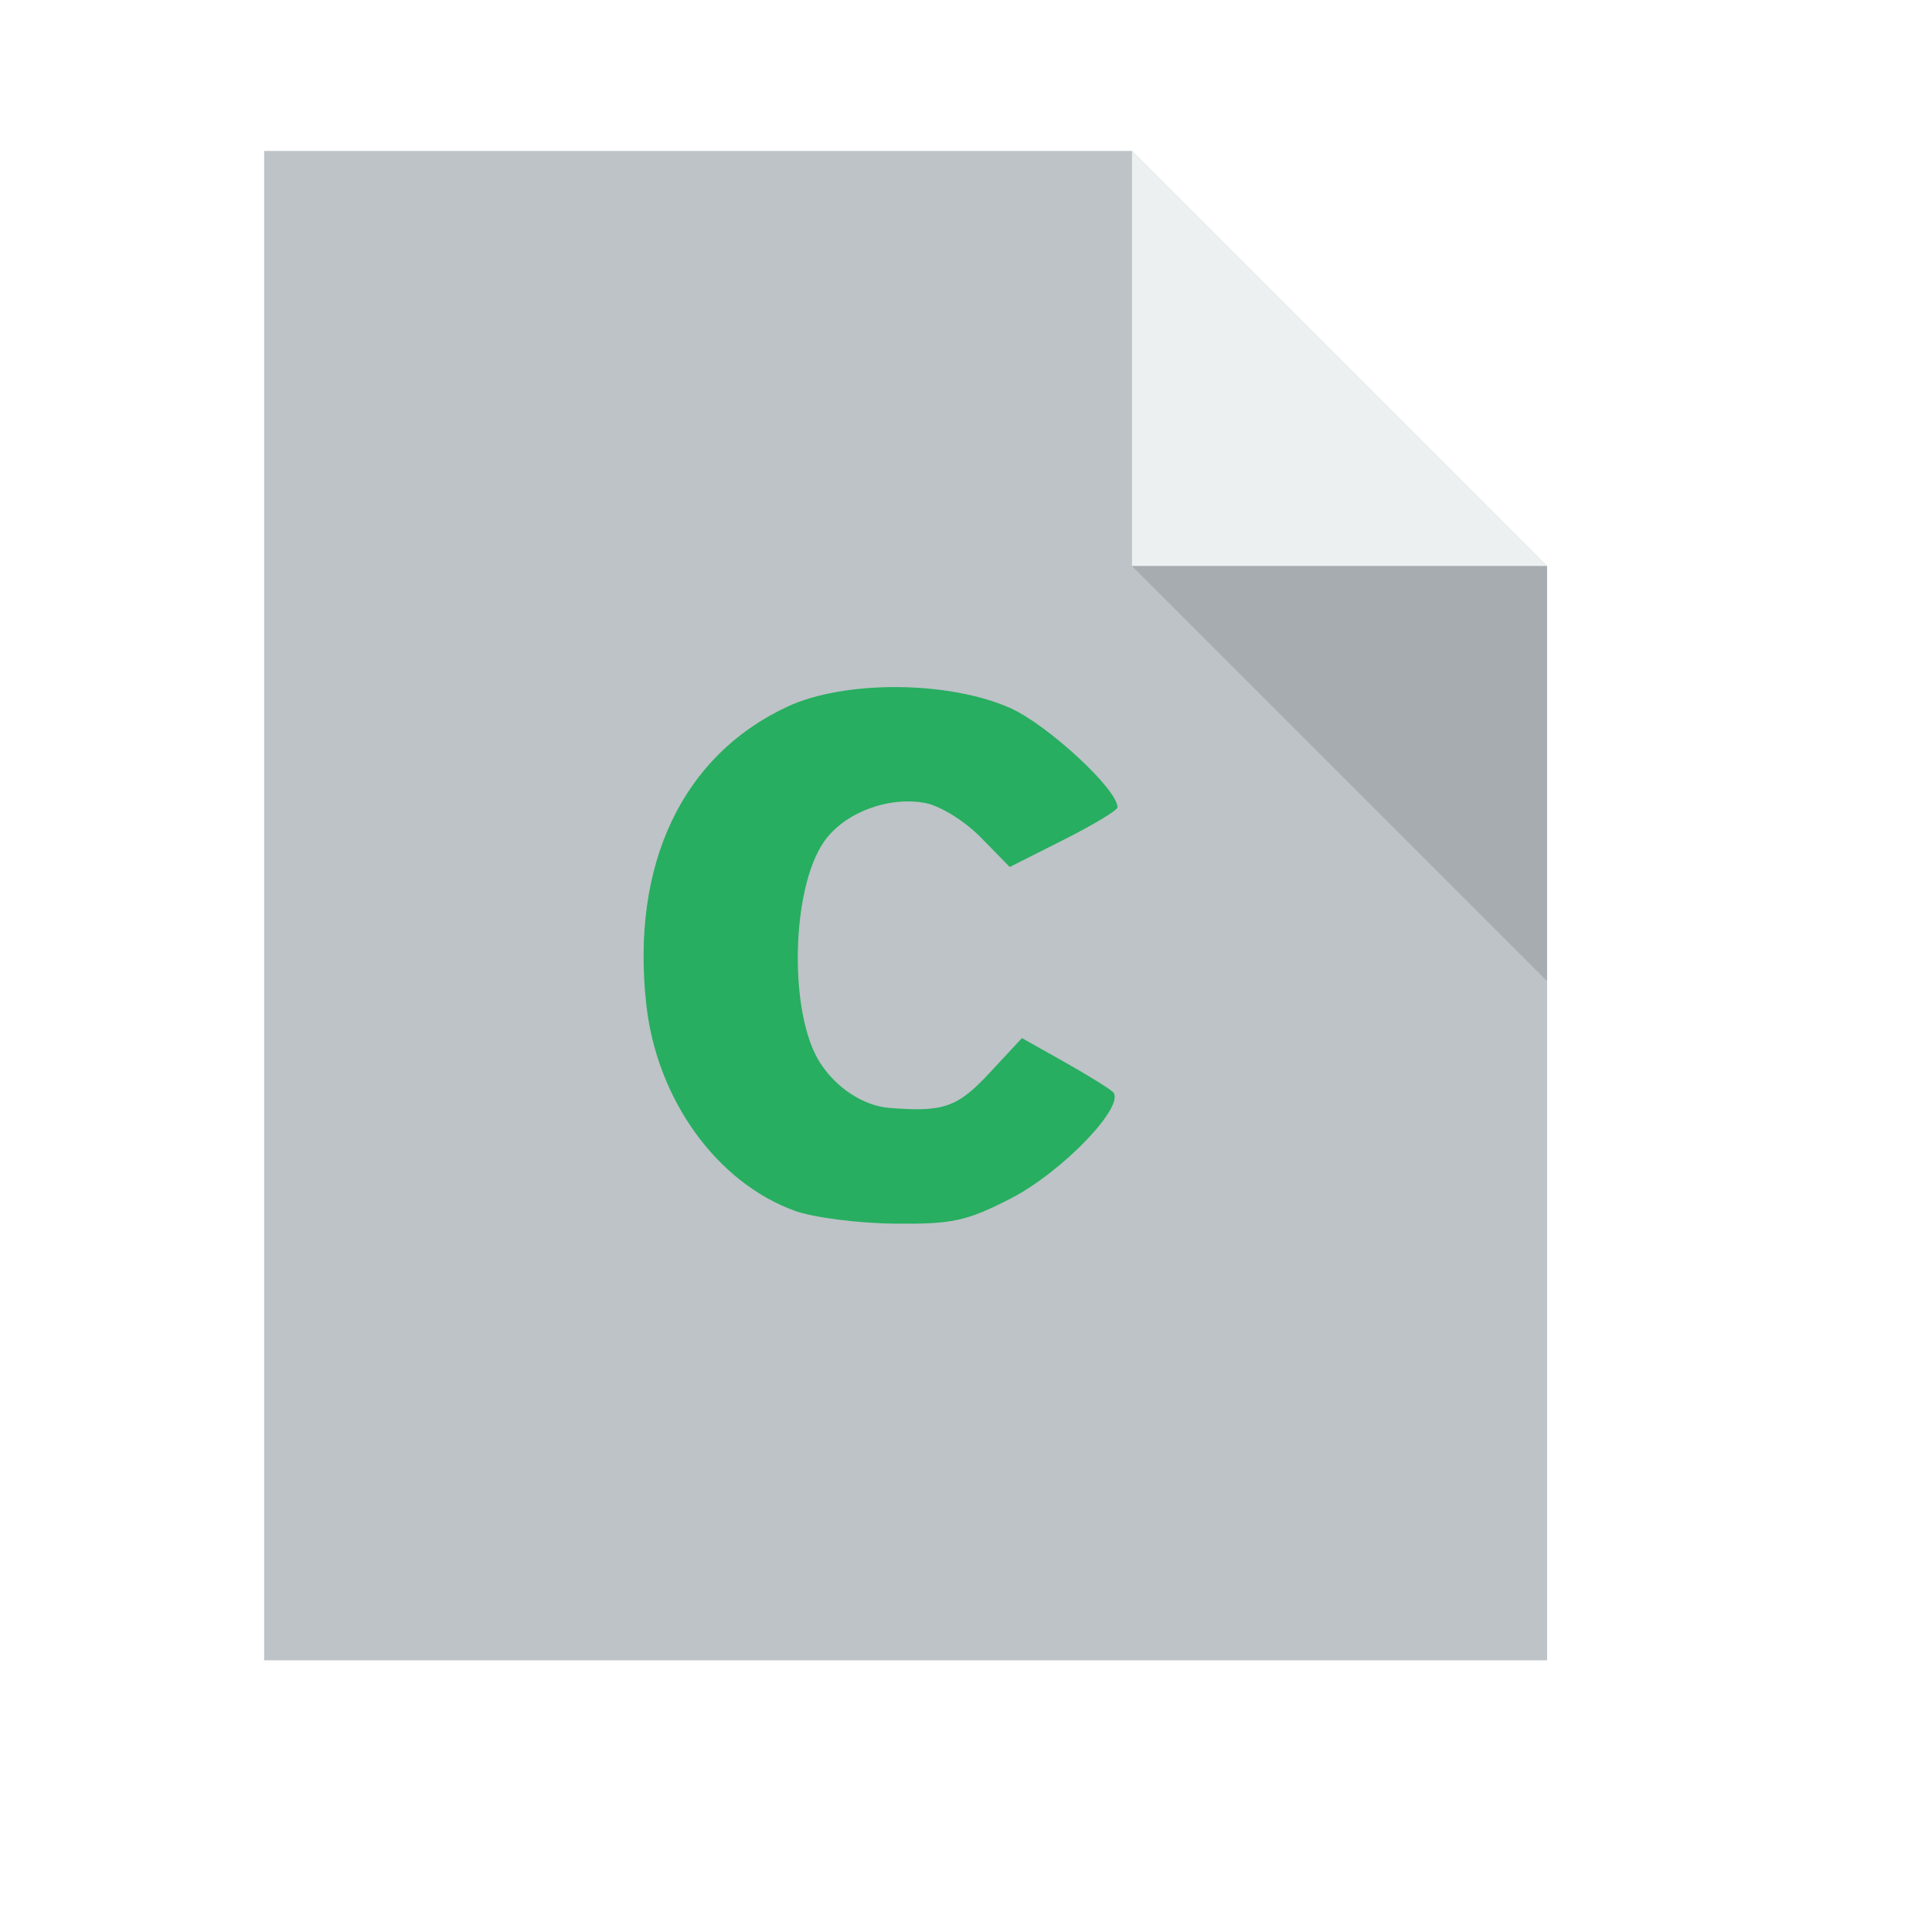
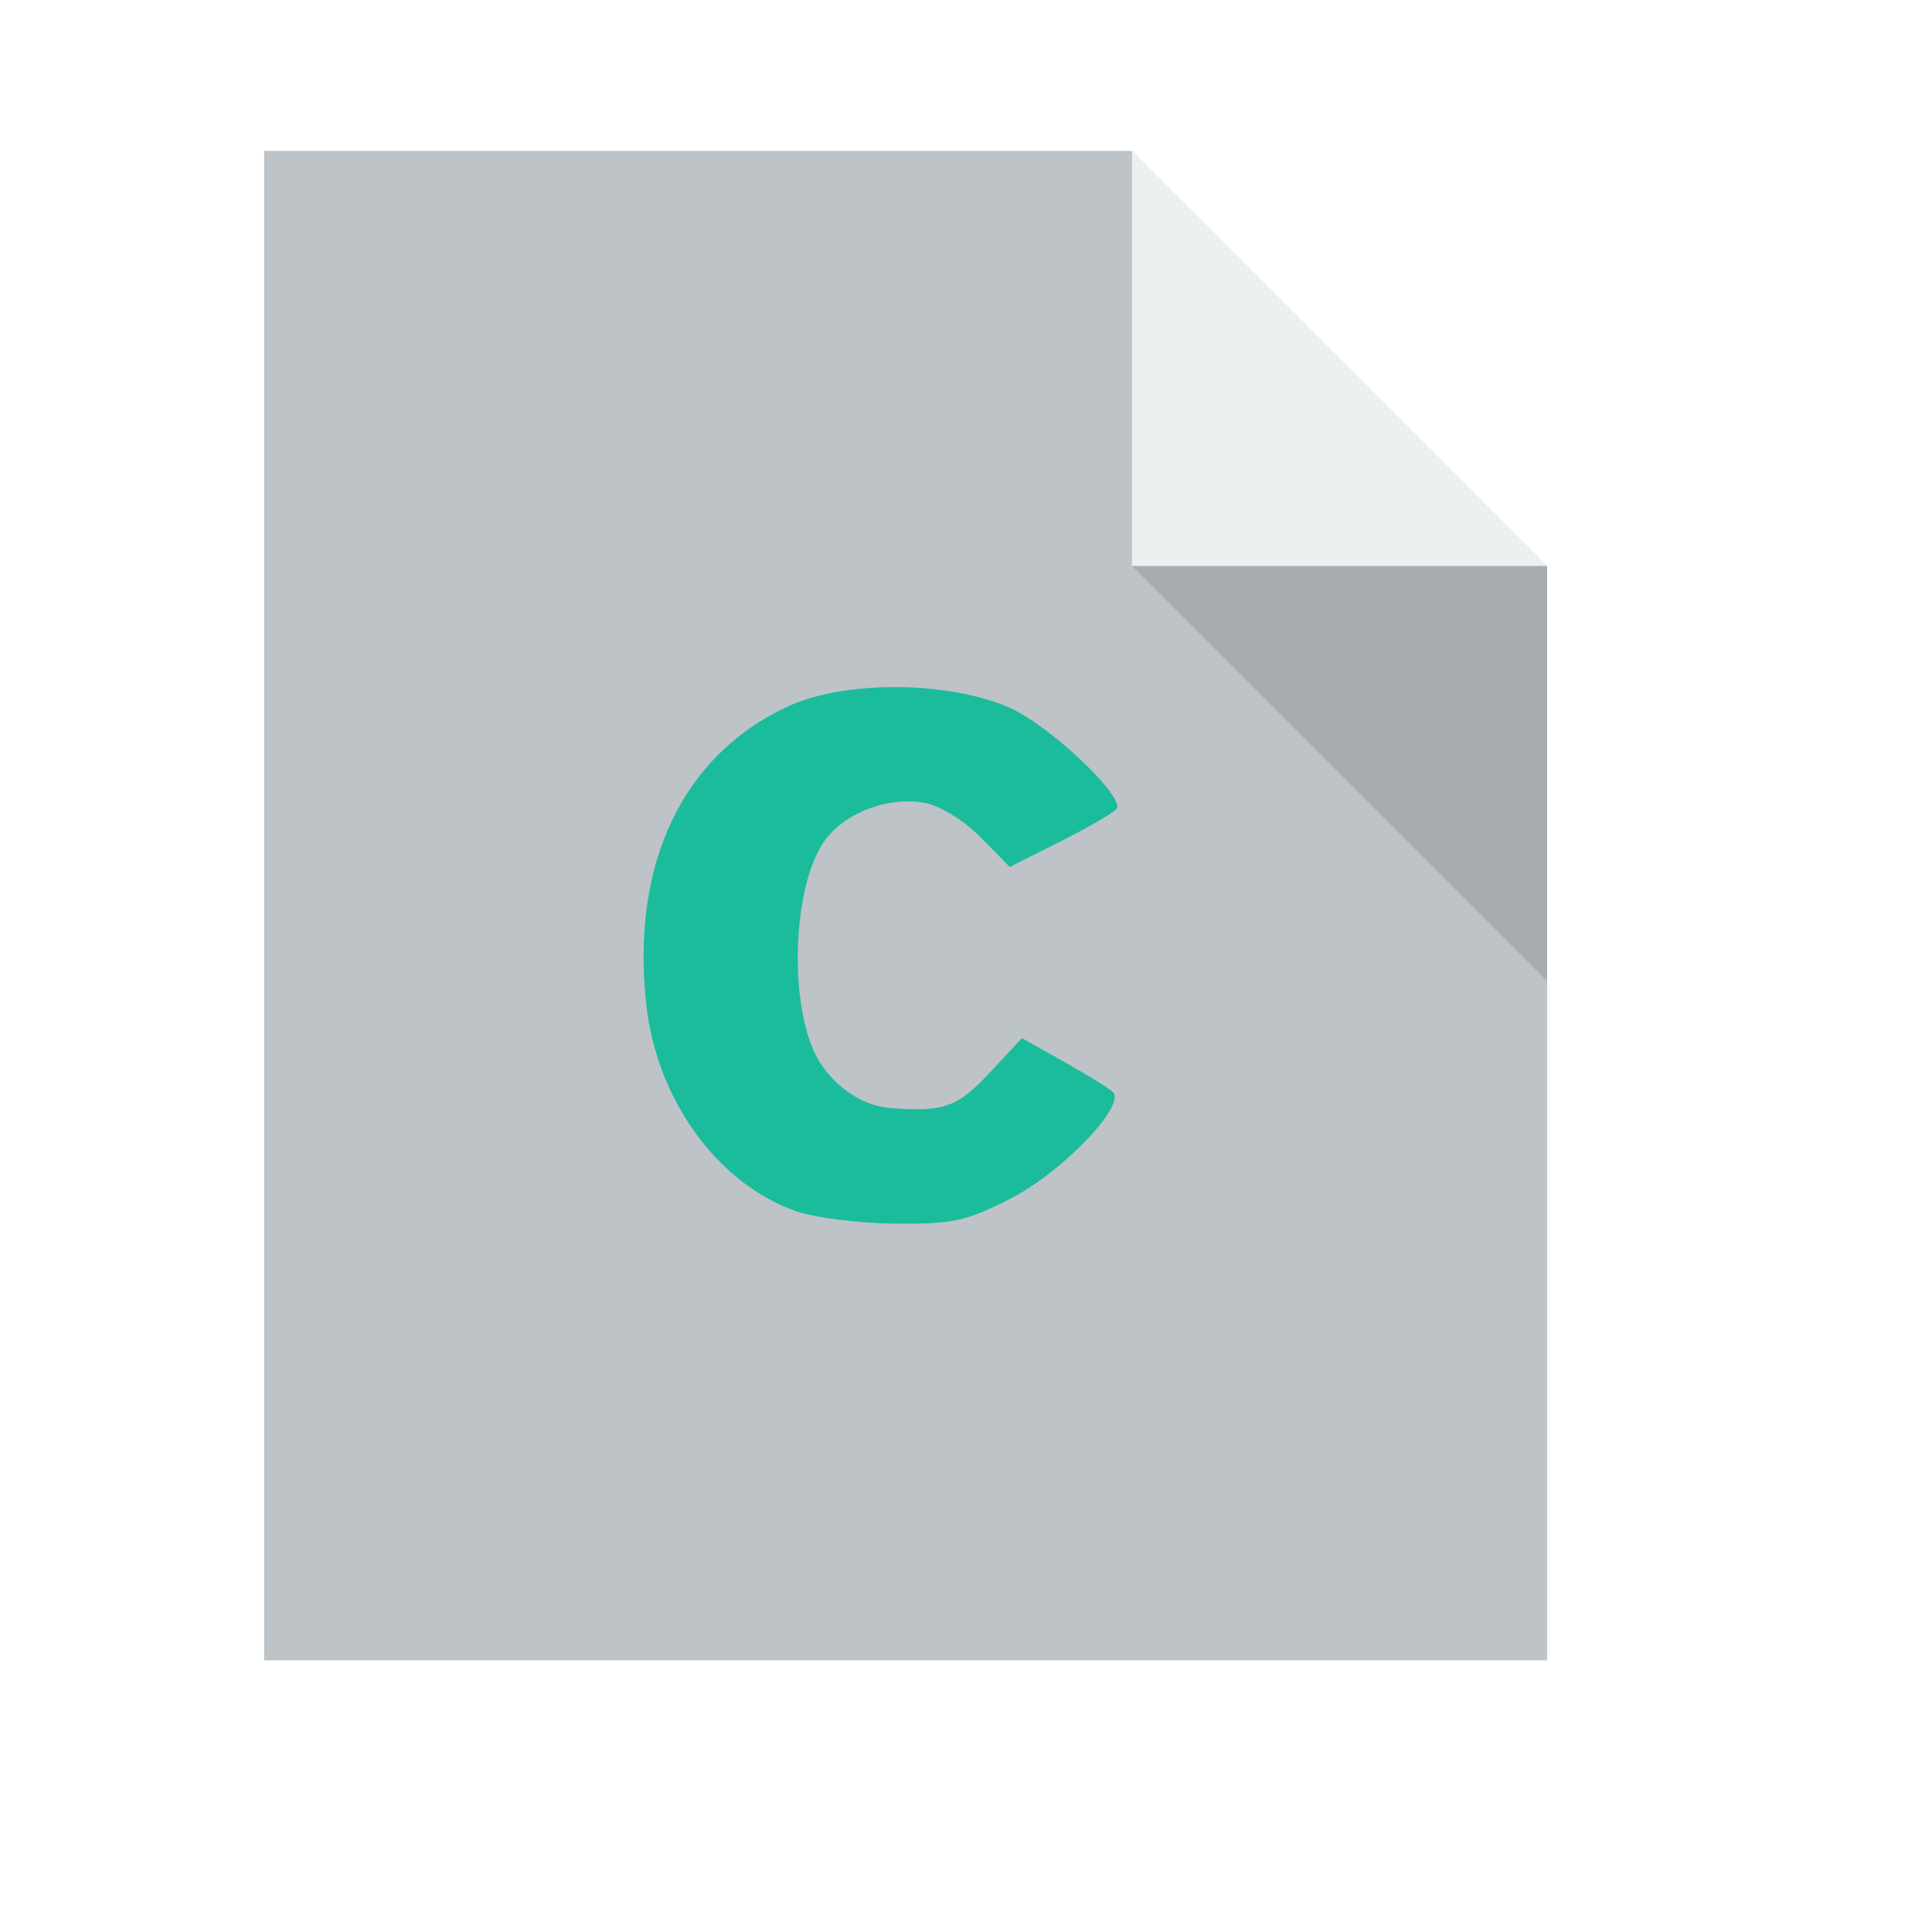
<svg xmlns="http://www.w3.org/2000/svg" width="38.4pt" height="38.4pt">
  <defs />
  <g id="layer1">
    <path id="rect4090" transform="translate(7, 4)" fill="#bdc3c7" d="M0 0L0 40L34 40L34 11L23 0Z" />
    <path id="path4151" transform="matrix(3.54331 0 0 3.54331 29.9999 3.99986)" fill="#ecf0f1" d="M0 0L0 3.104L3.104 3.104Z" />
-     <path id="shape1" transform="translate(17.0553, 18.2088)" fill="#27ae60" d="M4.008 13.879C1.939 13.129 0.352 10.928 0.073 8.418C-0.342 4.699 1.027 1.812 3.817 0.516C5.33 -0.186 8.076 -0.17 9.708 0.551C10.699 0.989 12.56 2.708 12.56 3.186C12.56 3.264 11.917 3.652 11.132 4.047L9.704 4.767L8.941 3.988C8.516 3.553 7.866 3.148 7.47 3.073C6.489 2.884 5.315 3.331 4.783 4.094C3.905 5.356 3.844 8.655 4.676 9.954C5.108 10.627 5.833 11.099 6.517 11.153C7.955 11.266 8.318 11.139 9.169 10.224L10.027 9.302L11.133 9.924C11.741 10.266 12.326 10.627 12.434 10.727C12.807 11.07 11.097 12.855 9.72 13.558C8.551 14.155 8.183 14.235 6.645 14.219C5.682 14.209 4.497 14.056 4.008 13.879Z" />
+     <path id="shape1" transform="translate(17.0553, 18.2088)" fill="#1abc9c" d="M4.008 13.879C1.939 13.129 0.352 10.928 0.073 8.418C-0.342 4.699 1.027 1.812 3.817 0.516C5.33 -0.186 8.076 -0.17 9.708 0.551C10.699 0.989 12.56 2.708 12.56 3.186C12.56 3.264 11.917 3.652 11.132 4.047L9.704 4.767L8.941 3.988C8.516 3.553 7.866 3.148 7.47 3.073C6.489 2.884 5.315 3.331 4.783 4.094C3.905 5.356 3.844 8.655 4.676 9.954C5.108 10.627 5.833 11.099 6.517 11.153C7.955 11.266 8.318 11.139 9.169 10.224L10.027 9.302L11.133 9.924C11.741 10.266 12.326 10.627 12.434 10.727C12.807 11.07 11.097 12.855 9.72 13.558C8.551 14.155 8.183 14.235 6.645 14.219C5.682 14.209 4.497 14.056 4.008 13.879Z" />
    <path id="path4252" transform="matrix(3.54331 0 0 3.54331 29.9999 15)" fill="#000000" fill-opacity="0.118" d="M3.104 3.104L3.104 0L0 0Z" />
  </g>
</svg>
